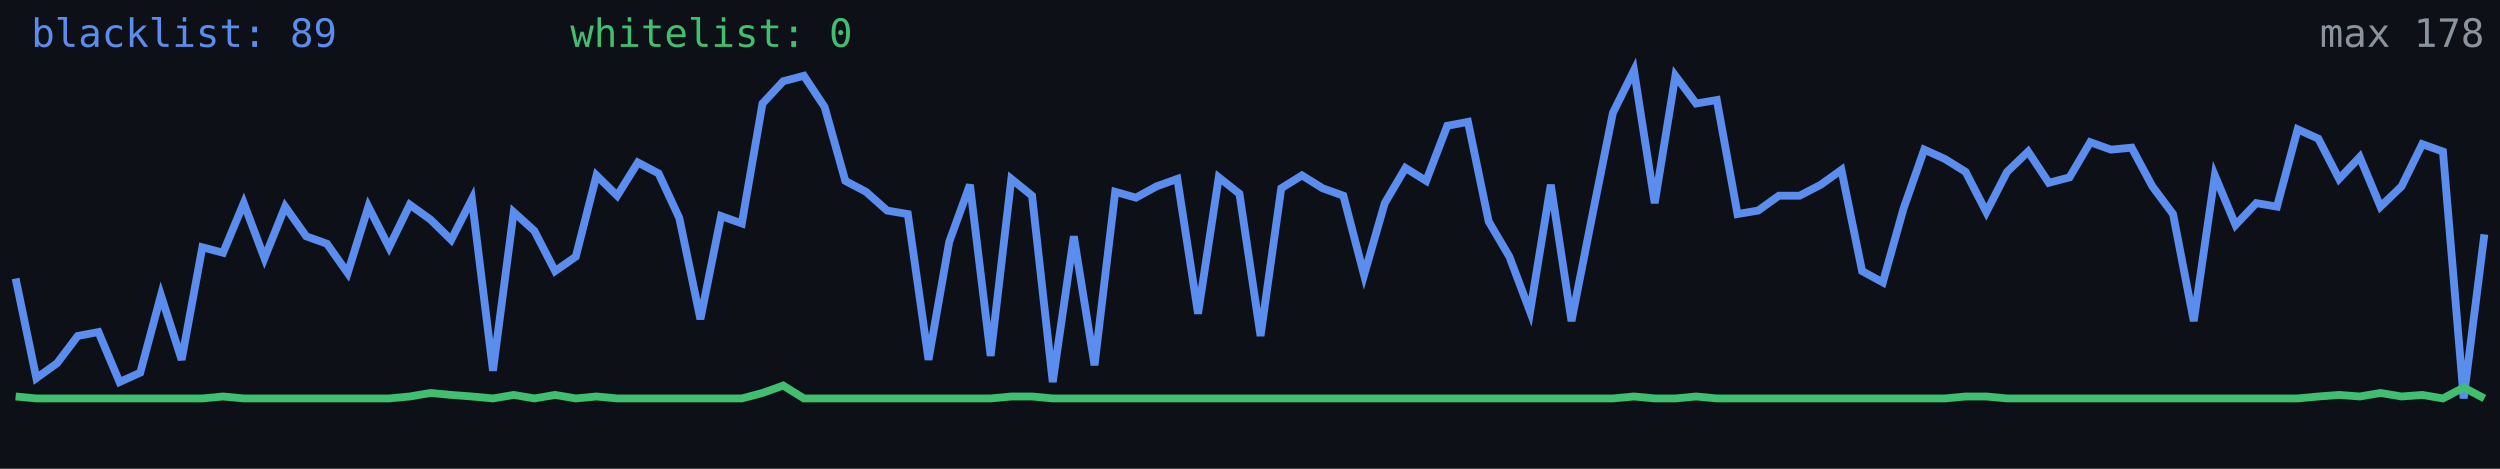
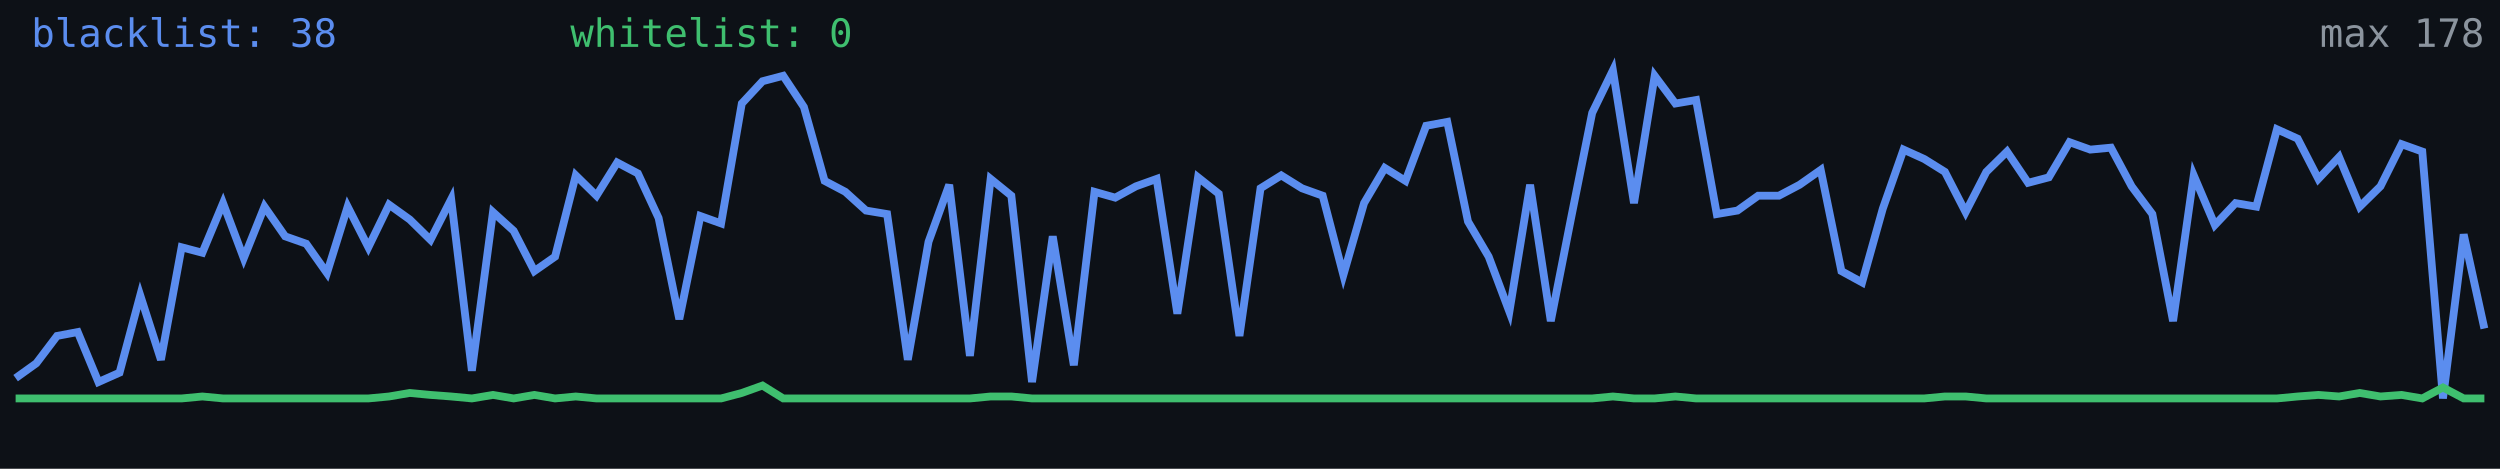
<svg xmlns="http://www.w3.org/2000/svg" width="640" height="120" viewBox="0 0 640 120" role="img" aria-label="Alive configs trend">
  <rect width="640" height="120" fill="#0d1117" />
-   <polyline fill="none" stroke="#5b8def" stroke-width="2" points="4.0,71.3 9.3,96.8 14.6,93.0 19.9,86.0 25.2,85.0 30.6,97.8 35.9,95.4 41.2,75.6 46.5,92.1 51.8,63.3 57.1,64.7 62.4,52.0 67.7,66.1 73.0,52.9 78.4,60.5 83.7,62.4 89.0,69.9 94.3,52.9 99.6,63.3 104.9,52.4 110.2,56.2 115.5,61.4 120.8,51.0 126.2,94.9 131.5,54.3 136.8,59.1 142.1,69.4 147.4,65.7 152.7,44.9 158.0,50.1 163.3,41.6 168.6,44.4 173.9,55.8 179.3,81.7 184.6,55.3 189.9,57.2 195.2,26.5 200.5,20.8 205.8,19.4 211.1,27.4 216.4,46.3 221.7,49.1 227.1,53.9 232.4,54.8 237.7,92.1 243.0,61.9 248.3,47.3 253.6,91.1 258.9,45.8 264.2,50.1 269.5,97.8 274.9,60.5 280.2,93.5 285.5,49.1 290.8,50.6 296.1,47.7 301.4,45.8 306.7,80.3 312.0,45.4 317.3,49.6 322.7,86.0 328.0,48.2 333.3,44.9 338.6,48.2 343.9,50.1 349.2,70.4 354.5,52.0 359.8,43.0 365.1,46.3 370.5,32.2 375.8,31.2 381.1,56.7 386.4,65.7 391.7,79.8 397.0,47.3 402.3,82.2 407.6,55.3 412.9,28.9 418.3,18.0 423.6,52.0 428.9,19.4 434.2,26.5 439.5,25.6 444.8,54.8 450.1,53.9 455.4,50.1 460.7,50.1 466.1,47.3 471.4,43.5 476.7,69.4 482.0,72.3 487.3,53.4 492.6,38.3 497.9,40.7 503.2,44.0 508.5,54.3 513.8,44.0 519.2,38.8 524.5,46.8 529.8,45.4 535.1,36.4 540.4,38.3 545.7,37.8 551.0,47.7 556.3,54.8 561.6,82.2 567.0,44.9 572.3,57.6 577.6,52.0 582.9,52.9 588.2,33.1 593.5,35.5 598.8,45.8 604.1,40.2 609.4,52.9 614.8,47.7 620.1,36.9 625.4,38.8 630.7,102.0 636.0,60.0" />
-   <polyline fill="none" stroke="#3fbf6f" stroke-width="2" points="4.0,101.5 9.3,102.0 14.6,102.0 19.9,102.0 25.2,102.0 30.6,102.0 35.9,102.0 41.2,102.0 46.5,102.0 51.8,102.0 57.1,101.5 62.4,102.0 67.7,102.0 73.0,102.0 78.4,102.0 83.7,102.0 89.0,102.0 94.3,102.0 99.6,102.0 104.9,101.5 110.2,100.6 115.5,101.1 120.8,101.5 126.2,102.0 131.5,101.1 136.8,102.0 142.1,101.1 147.4,102.0 152.7,101.5 158.0,102.0 163.3,102.0 168.6,102.0 173.9,102.0 179.3,102.0 184.6,102.0 189.9,102.0 195.2,100.6 200.5,98.7 205.8,102.0 211.1,102.0 216.4,102.0 221.7,102.0 227.1,102.0 232.4,102.0 237.7,102.0 243.0,102.0 248.3,102.0 253.6,102.0 258.9,101.5 264.2,101.5 269.5,102.0 274.9,102.0 280.2,102.0 285.5,102.0 290.8,102.0 296.1,102.0 301.4,102.0 306.7,102.0 312.0,102.0 317.3,102.0 322.7,102.0 328.0,102.0 333.3,102.0 338.6,102.0 343.9,102.0 349.2,102.0 354.5,102.0 359.8,102.0 365.1,102.0 370.5,102.0 375.8,102.0 381.1,102.0 386.4,102.0 391.7,102.0 397.0,102.0 402.3,102.0 407.6,102.0 412.9,102.0 418.3,101.5 423.6,102.0 428.9,102.0 434.2,101.5 439.5,102.0 444.8,102.0 450.1,102.0 455.4,102.0 460.7,102.0 466.1,102.0 471.4,102.0 476.7,102.0 482.0,102.0 487.3,102.0 492.6,102.0 497.9,102.0 503.2,101.5 508.5,101.5 513.8,102.0 519.2,102.0 524.5,102.0 529.8,102.0 535.1,102.0 540.4,102.0 545.7,102.0 551.0,102.0 556.3,102.0 561.6,102.0 567.0,102.0 572.3,102.0 577.6,102.0 582.9,102.0 588.2,102.0 593.5,101.5 598.8,101.1 604.1,101.5 609.4,100.6 614.8,101.5 620.1,101.1 625.4,102.0 630.7,99.2 636.0,102.0" />
-   <text x="8" y="12" fill="#5b8def" font-size="10" font-family="monospace">blacklist: 89</text>
+   <polyline fill="none" stroke="#5b8def" stroke-width="2" points="4.0,96.8 9.3,93.0 14.6,86.0 19.9,85.0 25.2,97.8 30.6,95.4 35.9,75.6 41.2,92.1 46.5,63.3 51.8,64.7 57.1,52.0 62.4,66.1 67.7,52.9 73.0,60.5 78.4,62.4 83.7,69.9 89.0,52.9 94.3,63.3 99.6,52.4 104.9,56.2 110.2,61.4 115.5,51.0 120.8,94.9 126.2,54.3 131.5,59.1 136.8,69.4 142.1,65.7 147.4,44.9 152.7,50.1 158.0,41.6 163.3,44.4 168.6,55.8 173.9,81.7 179.3,55.3 184.6,57.2 189.9,26.5 195.2,20.8 200.5,19.4 205.8,27.4 211.1,46.3 216.4,49.1 221.7,53.9 227.1,54.8 232.4,92.1 237.7,61.9 243.0,47.3 248.3,91.1 253.6,45.8 258.9,50.1 264.2,97.8 269.5,60.5 274.9,93.5 280.2,49.1 285.5,50.6 290.8,47.7 296.1,45.8 301.4,80.3 306.7,45.4 312.0,49.6 317.3,86.0 322.7,48.2 328.0,44.9 333.3,48.2 338.6,50.1 343.9,70.4 349.2,52.0 354.5,43.0 359.8,46.3 365.1,32.2 370.5,31.2 375.8,56.7 381.1,65.7 386.4,79.8 391.7,47.3 397.0,82.2 402.3,55.3 407.6,28.9 412.9,18.0 418.3,52.0 423.6,19.4 428.9,26.5 434.2,25.6 439.5,54.8 444.8,53.9 450.1,50.1 455.4,50.1 460.7,47.3 466.1,43.5 471.4,69.4 476.7,72.3 482.0,53.4 487.3,38.3 492.6,40.7 497.9,44.0 503.2,54.3 508.5,44.0 513.8,38.8 519.2,46.8 524.5,45.4 529.8,36.4 535.1,38.3 540.4,37.8 545.7,47.7 551.0,54.8 556.3,82.2 561.6,44.9 567.0,57.6 572.3,52.0 577.6,52.9 582.9,33.1 588.2,35.5 593.5,45.8 598.8,40.2 604.1,52.9 609.4,47.7 614.8,36.9 620.1,38.8 625.4,102.0 630.7,60.0 636.0,84.1" />
+   <polyline fill="none" stroke="#3fbf6f" stroke-width="2" points="4.0,102.0 9.3,102.0 14.6,102.0 19.9,102.0 25.2,102.0 30.6,102.0 35.9,102.0 41.2,102.0 46.5,102.0 51.8,101.5 57.1,102.0 62.4,102.0 67.7,102.0 73.0,102.0 78.4,102.0 83.7,102.0 89.0,102.0 94.3,102.0 99.6,101.5 104.9,100.6 110.2,101.1 115.5,101.5 120.8,102.0 126.2,101.1 131.5,102.0 136.8,101.1 142.1,102.0 147.4,101.5 152.7,102.0 158.0,102.0 163.3,102.0 168.6,102.0 173.9,102.0 179.3,102.0 184.6,102.0 189.9,100.6 195.2,98.7 200.5,102.0 205.8,102.0 211.1,102.0 216.4,102.0 221.7,102.0 227.1,102.0 232.4,102.0 237.7,102.0 243.0,102.0 248.3,102.0 253.6,101.5 258.9,101.5 264.2,102.0 269.5,102.0 274.9,102.0 280.2,102.0 285.5,102.0 290.8,102.0 296.1,102.0 301.4,102.0 306.7,102.0 312.0,102.0 317.3,102.0 322.7,102.0 328.0,102.0 333.3,102.0 338.6,102.0 343.9,102.0 349.2,102.0 354.5,102.0 359.8,102.0 365.1,102.0 370.5,102.0 375.8,102.0 381.1,102.0 386.4,102.0 391.7,102.0 397.0,102.0 402.3,102.0 407.6,102.0 412.9,101.5 418.3,102.0 423.6,102.0 428.9,101.5 434.2,102.0 439.5,102.0 444.8,102.0 450.1,102.0 455.4,102.0 460.7,102.0 466.1,102.0 471.4,102.0 476.7,102.0 482.0,102.0 487.3,102.0 492.6,102.0 497.9,101.5 503.2,101.5 508.5,102.0 513.8,102.0 519.2,102.0 524.5,102.0 529.8,102.0 535.1,102.0 540.4,102.0 545.7,102.0 551.0,102.0 556.3,102.0 561.6,102.0 567.0,102.0 572.3,102.0 577.6,102.0 582.9,102.0 588.2,101.5 593.5,101.1 598.8,101.5 604.1,100.6 609.4,101.5 614.8,101.1 620.1,102.0 625.4,99.2 630.7,102.0 636.0,102.0" />
+   <text x="8" y="12" fill="#5b8def" font-size="10" font-family="monospace">blacklist: 38</text>
  <text x="146" y="12" fill="#3fbf6f" font-size="10" font-family="monospace">whitelist: 0</text>
  <text x="636" y="12" fill="#8b949e" font-size="10" text-anchor="end" font-family="monospace">max 178</text>
</svg>
